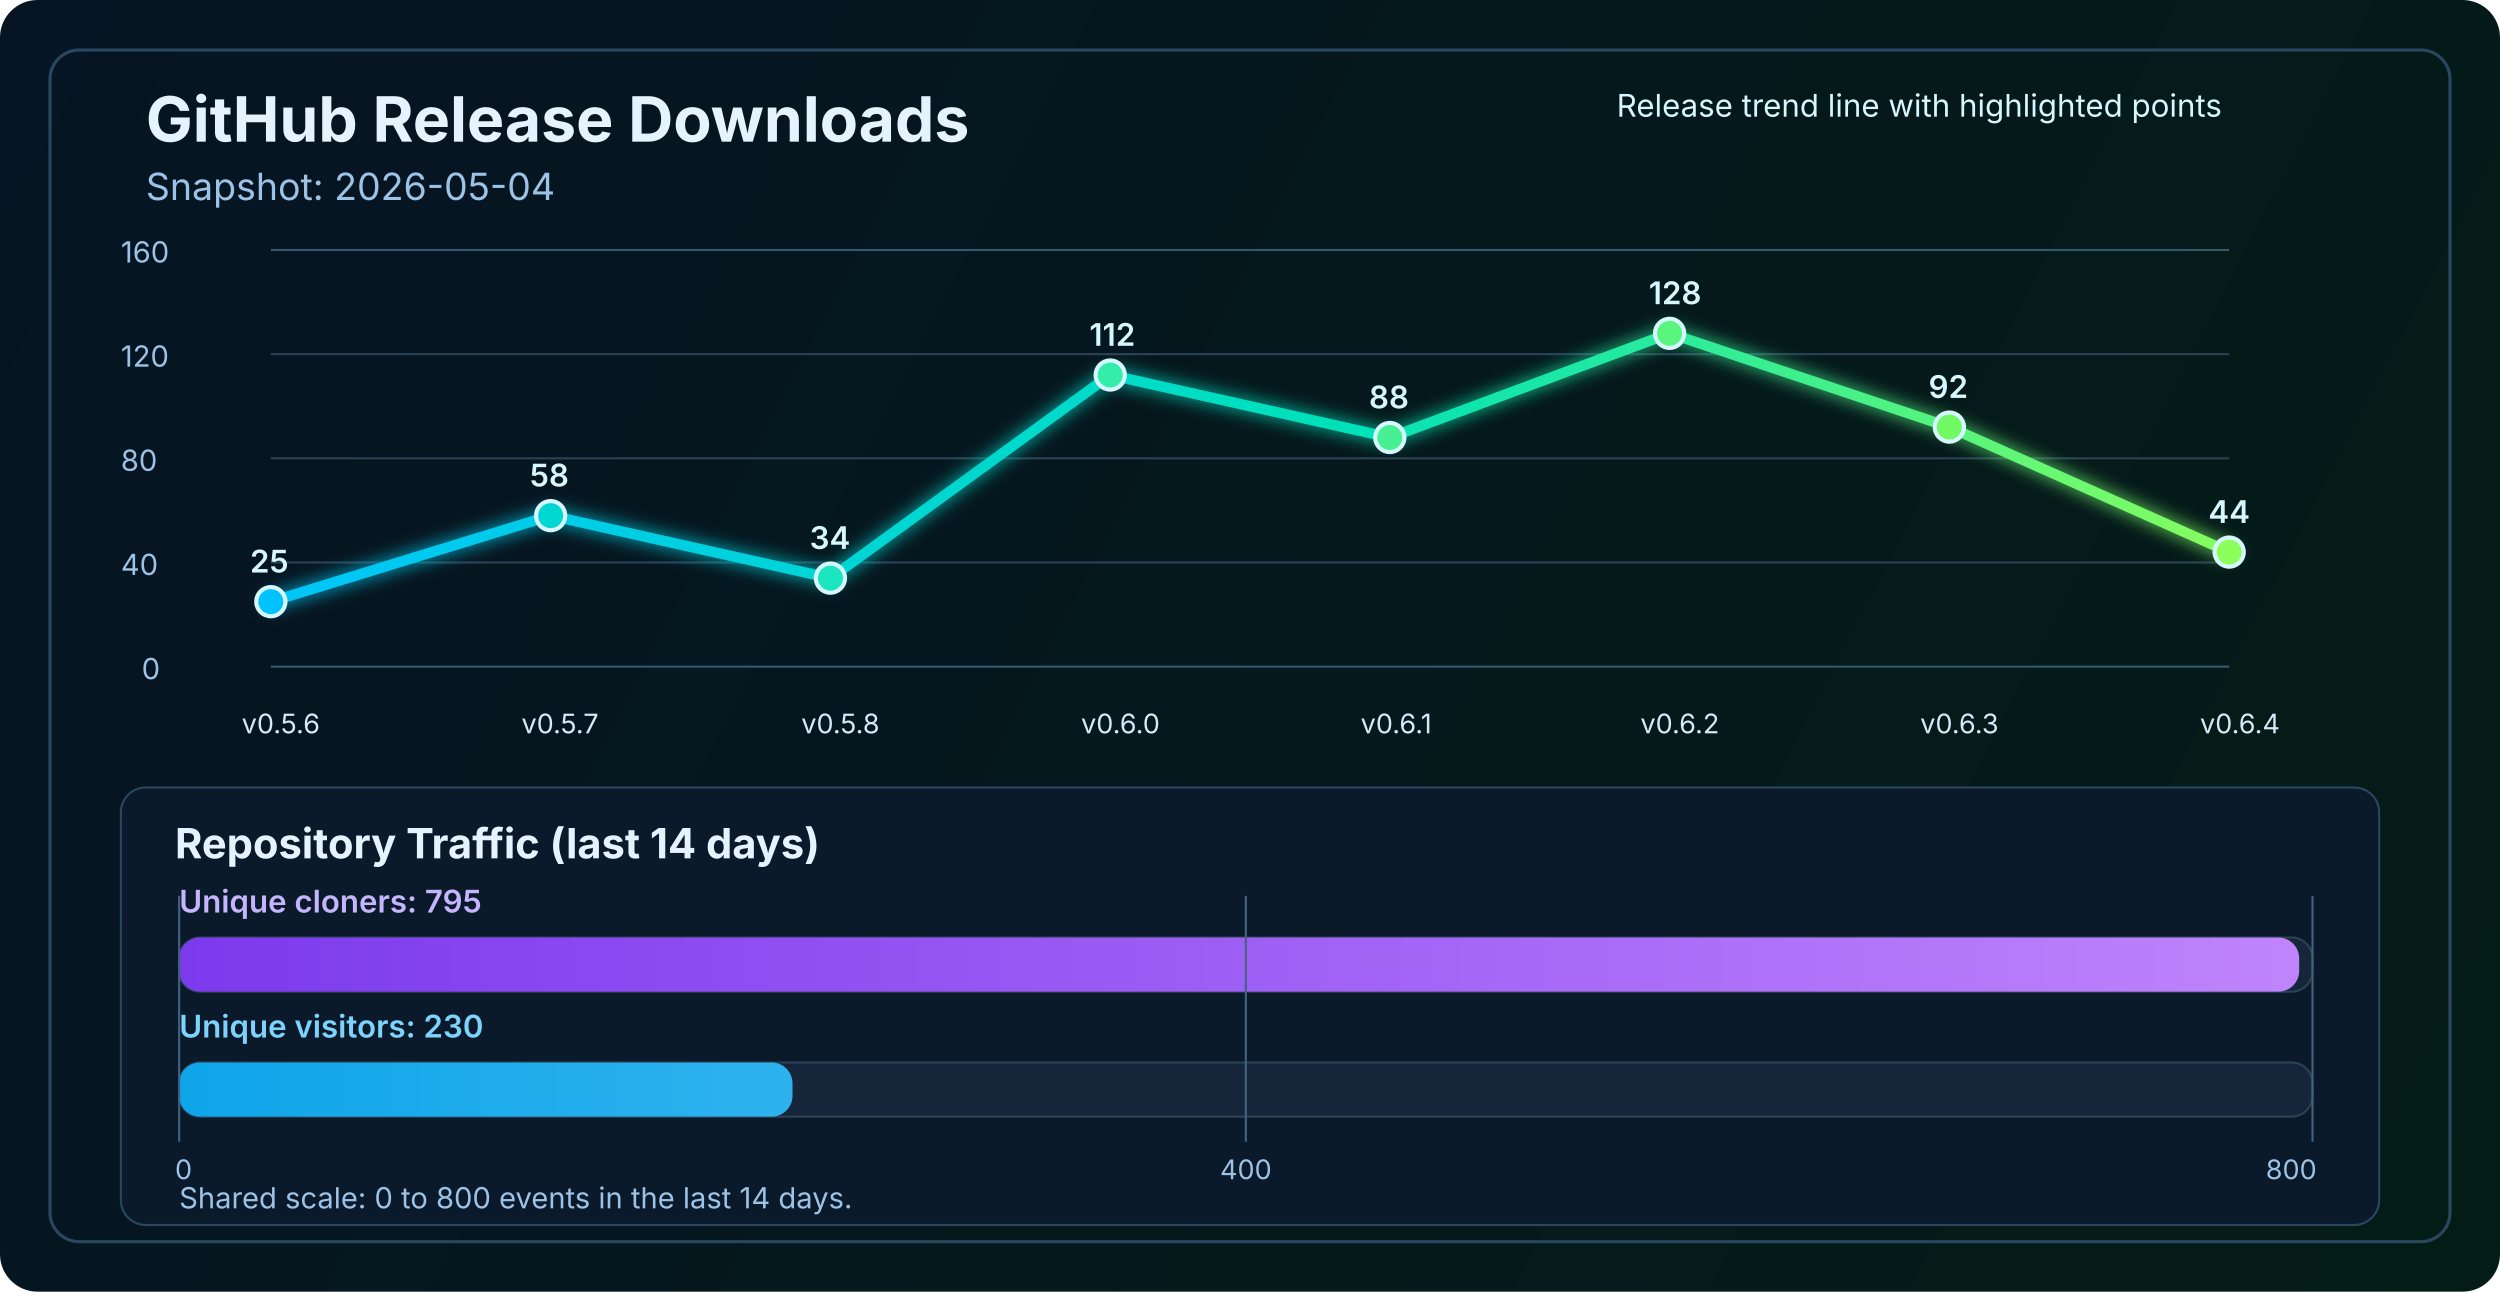
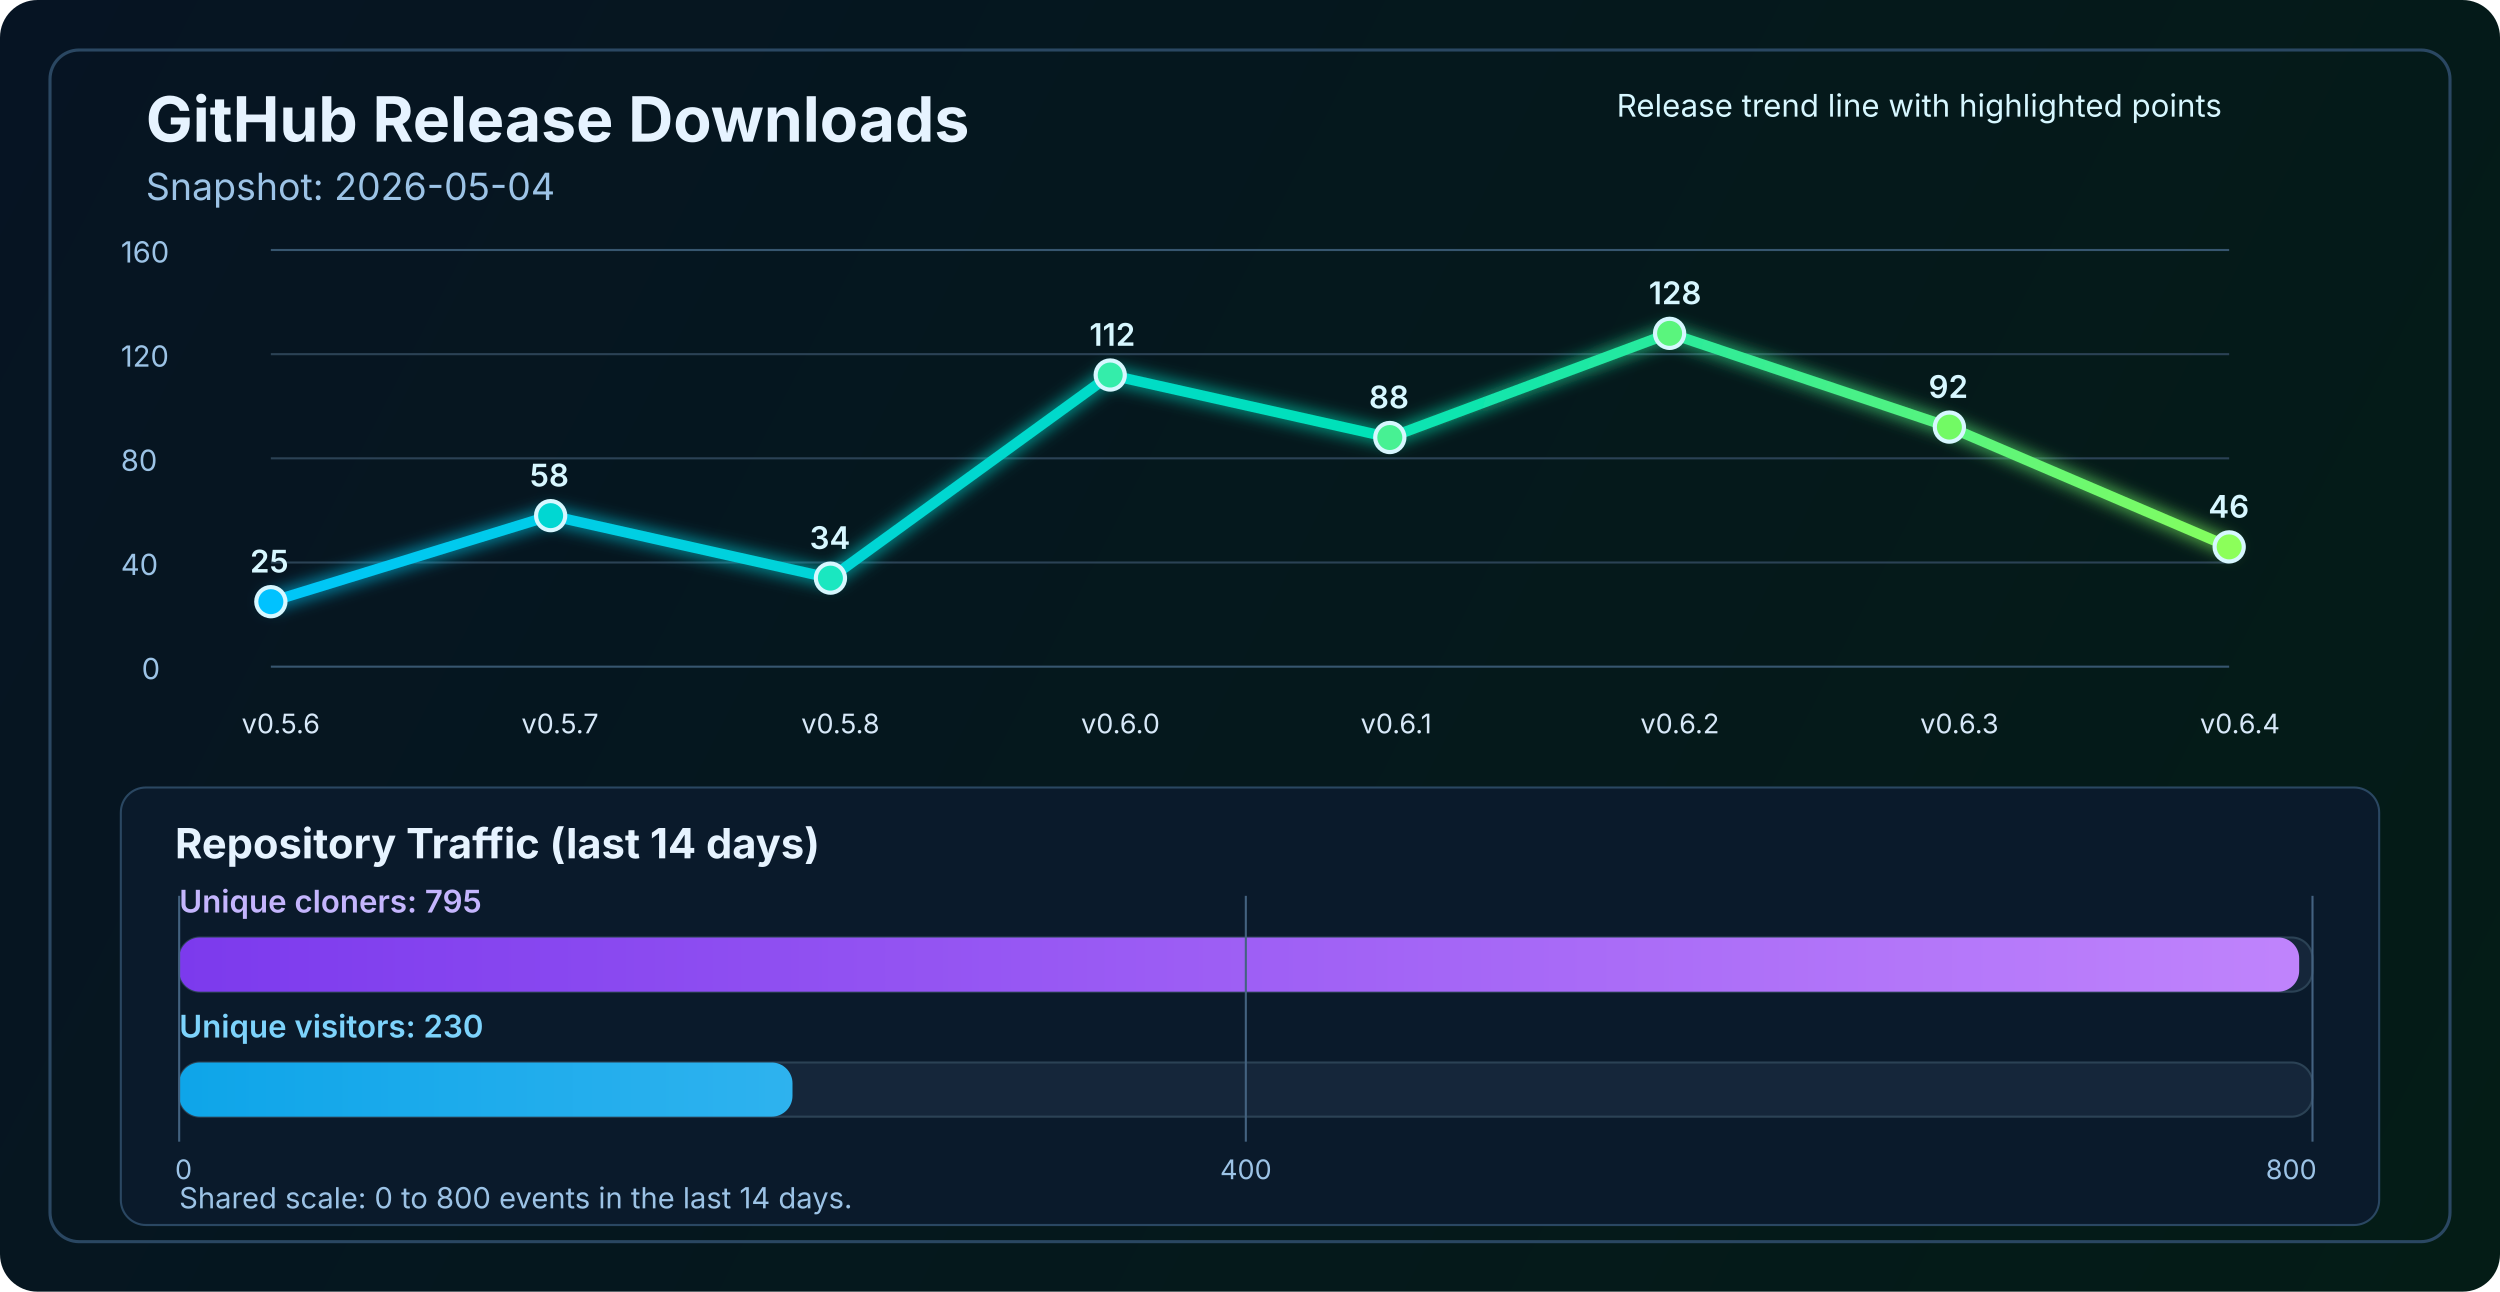
<svg xmlns="http://www.w3.org/2000/svg" width="1200" height="620" viewBox="0 0 1200 620" fill="none" role="img" aria-labelledby="title desc">
  <defs>
    <linearGradient id="bg" x1="0" y1="0" x2="1200" y2="620" gradientUnits="userSpaceOnUse">
      <stop stop-color="#061423" />
      <stop offset="1" stop-color="#041C16" />
    </linearGradient>
    <linearGradient id="line" x1="130" y1="86" x2="1070" y2="340" gradientUnits="userSpaceOnUse">
      <stop stop-color="#00C2FF" />
      <stop offset="0.55" stop-color="#00E2B8" />
      <stop offset="1" stop-color="#8CFF5A" />
    </linearGradient>
    <linearGradient id="cloneFill" x1="86" y1="450" x2="1110" y2="450" gradientUnits="userSpaceOnUse">
      <stop stop-color="#7C3AED" />
      <stop offset="1" stop-color="#C084FC" />
    </linearGradient>
    <linearGradient id="viewFill" x1="86" y1="482" x2="1110" y2="482" gradientUnits="userSpaceOnUse">
      <stop stop-color="#0EA5E9" />
      <stop offset="1" stop-color="#7DD3FC" />
    </linearGradient>
    <filter id="glow" x="-50%" y="-50%" width="200%" height="200%">
      <feGaussianBlur stdDeviation="4" result="blur" />
      <feMerge>
        <feMergeNode in="blur" />
        <feMergeNode in="SourceGraphic" />
      </feMerge>
    </filter>
  </defs>
  <rect width="1200" height="620" rx="18" fill="url(#bg)" />
  <rect x="24" y="24" width="1152" height="572" rx="14" stroke="#2A4762" stroke-width="1.5" />
  <text x="70" y="68" fill="#E6F3FF" font-size="30" font-family="SF Pro Display, -apple-system, BlinkMacSystemFont, Segoe UI, sans-serif" font-weight="700">GitHub Release Downloads</text>
  <text x="70" y="96" fill="#9CC3E6" font-size="18" font-family="SF Pro Text, -apple-system, BlinkMacSystemFont, Segoe UI, sans-serif">Snapshot: 2026-05-04</text>
  <line x1="130" y1="320.0" x2="1070" y2="320.0" stroke="#37566F" stroke-width="1" />
  <line x1="130" y1="270.0" x2="1070" y2="270.0" stroke="#2B4255" stroke-width="1" />
  <line x1="130" y1="220.0" x2="1070" y2="220.0" stroke="#2B4255" stroke-width="1" />
  <line x1="130" y1="170.0" x2="1070" y2="170.0" stroke="#2B4255" stroke-width="1" />
  <line x1="130" y1="120.0" x2="1070" y2="120.0" stroke="#37566F" stroke-width="1" />
  <text x="68" y="326.0" fill="#9CC3E6" font-size="14" font-family="SF Pro Text, -apple-system, BlinkMacSystemFont, Segoe UI, sans-serif">0</text>
  <text x="58" y="276.0" fill="#9CC3E6" font-size="14" font-family="SF Pro Text, -apple-system, BlinkMacSystemFont, Segoe UI, sans-serif">40</text>
  <text x="58" y="226.0" fill="#9CC3E6" font-size="14" font-family="SF Pro Text, -apple-system, BlinkMacSystemFont, Segoe UI, sans-serif">80</text>
  <text x="58" y="176.0" fill="#9CC3E6" font-size="14" font-family="SF Pro Text, -apple-system, BlinkMacSystemFont, Segoe UI, sans-serif">120</text>
  <text x="58" y="126.0" fill="#9CC3E6" font-size="14" font-family="SF Pro Text, -apple-system, BlinkMacSystemFont, Segoe UI, sans-serif">160</text>
-   <polyline points="130.0,288.8 264.3,247.5 398.6,277.5 532.9,180.0 667.1,210.0 801.4,160.0 935.7,205.0 1070.0,265.0" fill="none" stroke="url(#line)" stroke-width="5" stroke-linecap="round" stroke-linejoin="round" filter="url(#glow)" />
+   <polyline points="130.0,288.8 264.3,247.5 398.6,277.5 532.9,180.0 667.1,210.0 801.4,160.0 935.7,205.0 1070.0,262.5" fill="none" stroke="url(#line)" stroke-width="5" stroke-linecap="round" stroke-linejoin="round" filter="url(#glow)" />
  <circle cx="130.0" cy="288.8" r="7" fill="#00C2FF" stroke="#D7F7FF" stroke-width="2" />
  <circle cx="264.3" cy="247.5" r="7" fill="#00D7D2" stroke="#D7F7FF" stroke-width="2" />
  <circle cx="398.6" cy="277.5" r="7" fill="#1AE7C0" stroke="#D7F7FF" stroke-width="2" />
  <circle cx="532.9" cy="180.0" r="7" fill="#34EDAA" stroke="#D7F7FF" stroke-width="2" />
  <circle cx="667.1" cy="210.0" r="7" fill="#47F193" stroke="#D7F7FF" stroke-width="2" />
  <circle cx="801.4" cy="160.0" r="7" fill="#5AF57D" stroke="#D7F7FF" stroke-width="2" />
  <circle cx="935.7" cy="205.0" r="7" fill="#72FA64" stroke="#D7F7FF" stroke-width="2" />
-   <circle cx="1070.0" cy="265.0" r="7" fill="#8CFF5A" stroke="#D7F7FF" stroke-width="2" />
+   <circle cx="1070.0" cy="262.5" r="7" fill="#8CFF5A" stroke="#D7F7FF" stroke-width="2" />
  <text x="116.0" y="352" fill="#D7E8F8" font-size="13" font-family="SF Pro Text, -apple-system, BlinkMacSystemFont, Segoe UI, sans-serif">v0.5.6</text>
  <text x="250.3" y="352" fill="#D7E8F8" font-size="13" font-family="SF Pro Text, -apple-system, BlinkMacSystemFont, Segoe UI, sans-serif">v0.5.7</text>
  <text x="384.6" y="352" fill="#D7E8F8" font-size="13" font-family="SF Pro Text, -apple-system, BlinkMacSystemFont, Segoe UI, sans-serif">v0.5.8</text>
  <text x="518.9" y="352" fill="#D7E8F8" font-size="13" font-family="SF Pro Text, -apple-system, BlinkMacSystemFont, Segoe UI, sans-serif">v0.6.0</text>
  <text x="653.1" y="352" fill="#D7E8F8" font-size="13" font-family="SF Pro Text, -apple-system, BlinkMacSystemFont, Segoe UI, sans-serif">v0.6.1</text>
  <text x="787.4" y="352" fill="#D7E8F8" font-size="13" font-family="SF Pro Text, -apple-system, BlinkMacSystemFont, Segoe UI, sans-serif">v0.6.2</text>
  <text x="921.7" y="352" fill="#D7E8F8" font-size="13" font-family="SF Pro Text, -apple-system, BlinkMacSystemFont, Segoe UI, sans-serif">v0.6.3</text>
  <text x="1056.0" y="352" fill="#D7E8F8" font-size="13" font-family="SF Pro Text, -apple-system, BlinkMacSystemFont, Segoe UI, sans-serif">v0.6.4</text>
  <text x="120.0" y="274.8" fill="#D7F7FF" font-size="15" font-family="SF Pro Text, -apple-system, BlinkMacSystemFont, Segoe UI, sans-serif" font-weight="600">25</text>
  <text x="254.3" y="233.5" fill="#D7F7FF" font-size="15" font-family="SF Pro Text, -apple-system, BlinkMacSystemFont, Segoe UI, sans-serif" font-weight="600">58</text>
  <text x="388.6" y="263.5" fill="#D7F7FF" font-size="15" font-family="SF Pro Text, -apple-system, BlinkMacSystemFont, Segoe UI, sans-serif" font-weight="600">34</text>
  <text x="522.9" y="166.0" fill="#D7F7FF" font-size="15" font-family="SF Pro Text, -apple-system, BlinkMacSystemFont, Segoe UI, sans-serif" font-weight="600">112</text>
  <text x="657.1" y="196.0" fill="#D7F7FF" font-size="15" font-family="SF Pro Text, -apple-system, BlinkMacSystemFont, Segoe UI, sans-serif" font-weight="600">88</text>
  <text x="791.4" y="146.0" fill="#D7F7FF" font-size="15" font-family="SF Pro Text, -apple-system, BlinkMacSystemFont, Segoe UI, sans-serif" font-weight="600">128</text>
  <text x="925.7" y="191.0" fill="#D7F7FF" font-size="15" font-family="SF Pro Text, -apple-system, BlinkMacSystemFont, Segoe UI, sans-serif" font-weight="600">92</text>
-   <text x="1060.0" y="251.0" fill="#D7F7FF" font-size="15" font-family="SF Pro Text, -apple-system, BlinkMacSystemFont, Segoe UI, sans-serif" font-weight="600">44</text>
+   <text x="1060.0" y="248.5" fill="#D7F7FF" font-size="15" font-family="SF Pro Text, -apple-system, BlinkMacSystemFont, Segoe UI, sans-serif" font-weight="600">46</text>
  <text x="776" y="56" fill="#D7F7FF" font-size="15" font-family="SF Pro Text, -apple-system, BlinkMacSystemFont, Segoe UI, sans-serif">Release trend line with highlighted points</text>
  <rect x="58" y="378" width="1084" height="210" rx="12" fill="#0A1A2B" stroke="#2A4762" stroke-width="1" />
  <text x="84" y="412" fill="#E6F3FF" font-size="20" font-family="SF Pro Text, -apple-system, BlinkMacSystemFont, Segoe UI, sans-serif" font-weight="700">Repository Traffic (last 14 days)</text>
  <text x="86" y="438" fill="#C4B5FD" font-size="15" font-family="SF Pro Text, -apple-system, BlinkMacSystemFont, Segoe UI, sans-serif" font-weight="600">Unique cloners: 795</text>
  <rect x="86" y="450" width="1024" height="26" rx="10" fill="#15263A" stroke="#2B4255" stroke-width="1" />
  <rect x="86" y="450" width="1017.6" height="26" rx="10" fill="url(#cloneFill)" />
  <text x="86" y="498" fill="#7DD3FC" font-size="15" font-family="SF Pro Text, -apple-system, BlinkMacSystemFont, Segoe UI, sans-serif" font-weight="600">Unique visitors: 230</text>
  <rect x="86" y="510" width="1024" height="26" rx="10" fill="#15263A" stroke="#2B4255" stroke-width="1" />
  <rect x="86" y="510" width="294.4" height="26" rx="10" fill="url(#viewFill)" />
  <line x1="86" y1="430" x2="86" y2="548" stroke="#436280" stroke-width="1" />
  <line x1="598.0" y1="430" x2="598.0" y2="548" stroke="#436280" stroke-width="1" />
  <line x1="1110" y1="430" x2="1110" y2="548" stroke="#436280" stroke-width="1" />
  <text x="84" y="566" text-anchor="start" fill="#9CC3E6" font-size="13" font-family="SF Pro Text, -apple-system, BlinkMacSystemFont, Segoe UI, sans-serif">0</text>
  <text x="598.0" y="566" text-anchor="middle" fill="#9CC3E6" font-size="13" font-family="SF Pro Text, -apple-system, BlinkMacSystemFont, Segoe UI, sans-serif">400</text>
  <text x="1112" y="566" text-anchor="end" fill="#9CC3E6" font-size="13" font-family="SF Pro Text, -apple-system, BlinkMacSystemFont, Segoe UI, sans-serif">800</text>
  <text x="86" y="580" fill="#9CC3E6" font-size="14" font-family="SF Pro Text, -apple-system, BlinkMacSystemFont, Segoe UI, sans-serif">Shared scale: 0 to 800 events in the last 14 days.</text>
</svg>
